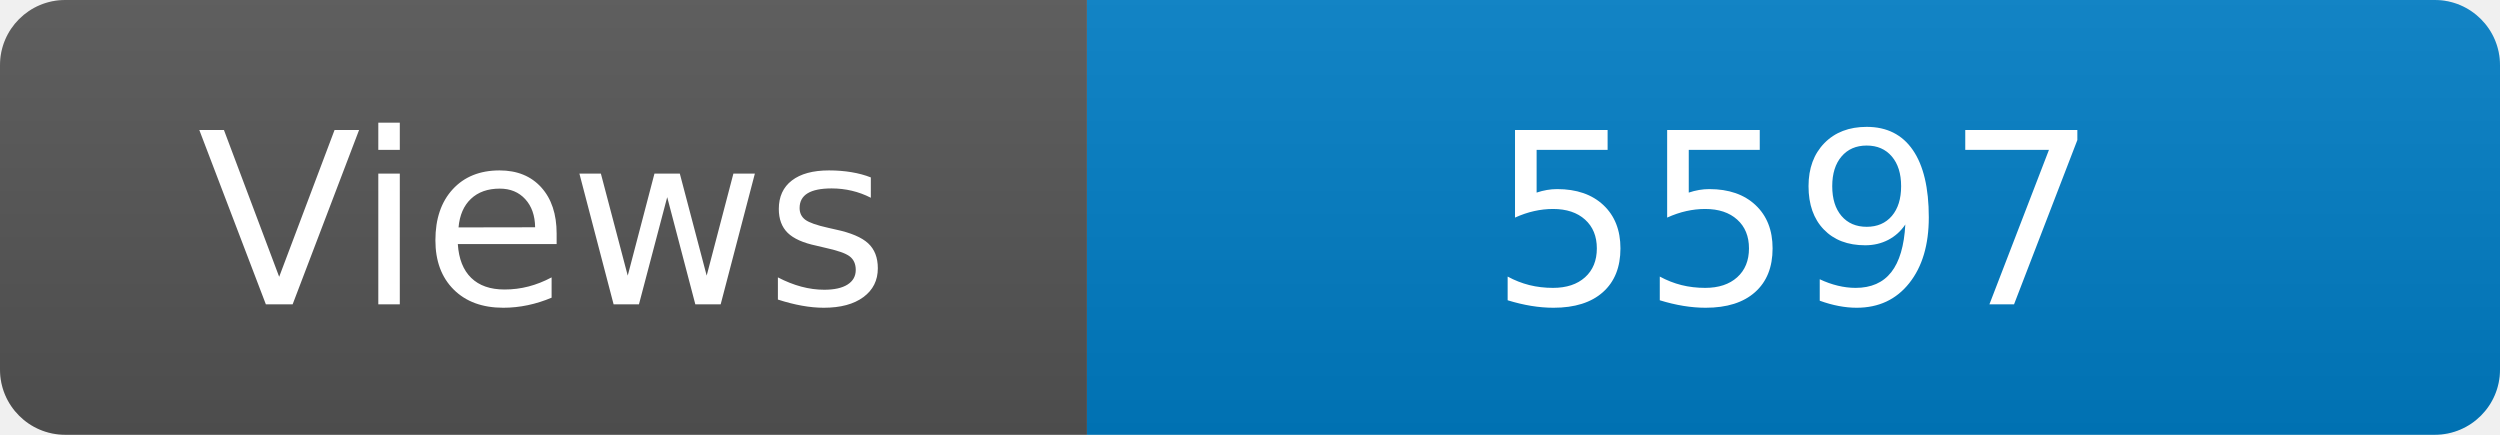
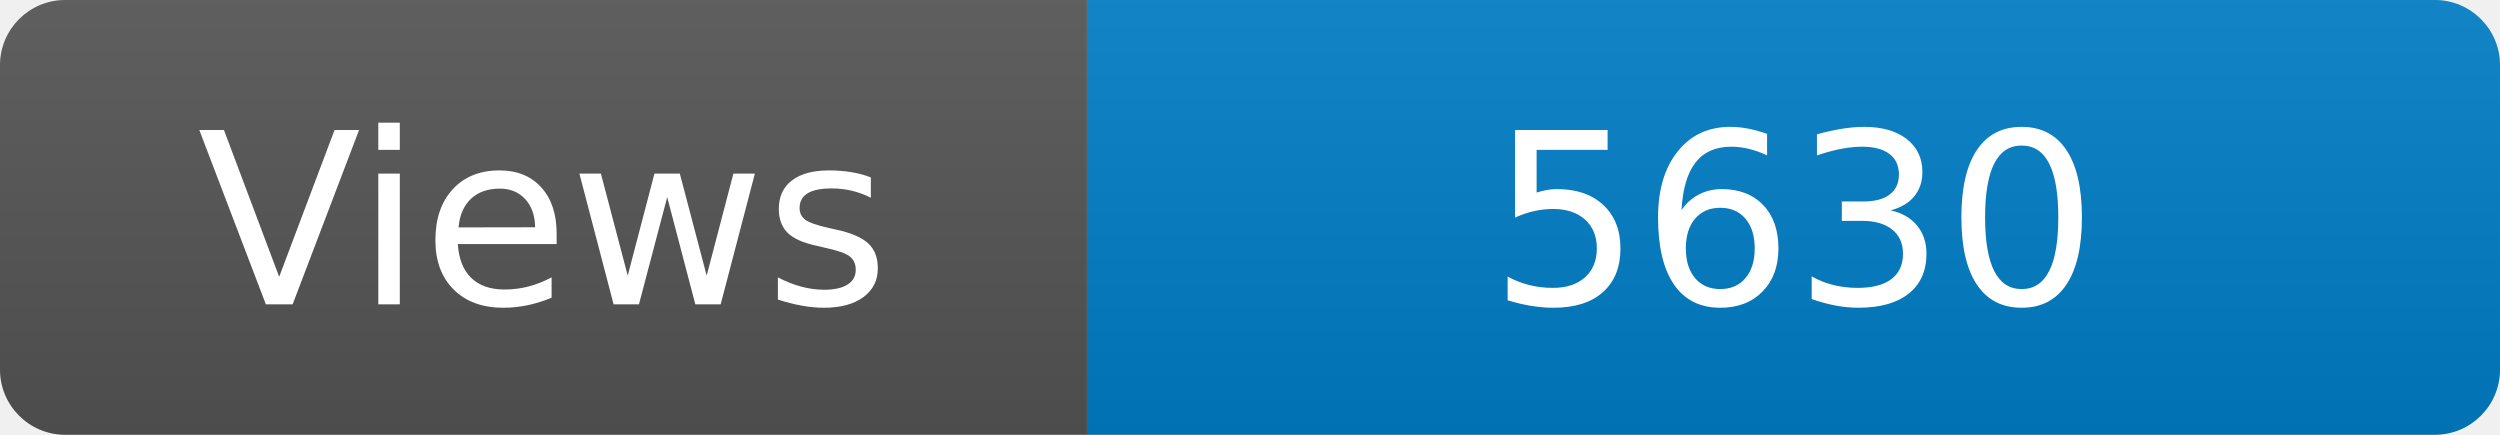
<svg xmlns="http://www.w3.org/2000/svg" width="115" height="20" role="img" aria-label="Maintained?: yes">
  <linearGradient id="s" x2="0" y2="100%">
    <stop offset="0" stop-color="#bbb" stop-opacity=".1" />
    <stop offset="1" stop-opacity=".1" />
  </linearGradient>
  <clipPath id="r">
    <rect width="115" height="20" rx="3" fill="#fff" />
  </clipPath>
  <g clip-path="url(#r)">
    <rect width="50" height="20" fill="#555" />
    <rect x="50" width="160" height="20" fill="#007ec6" />
    <rect width="115" height="20" fill="url(#s)" />
  </g>
  <g fill="#fff" text-anchor="middle" font-family="Verdana,Geneva,DejaVu Sans,sans-serif" font-size="110">
    <text x="250" y="140" transform="scale(.1)" fill="#fff">Views</text>
-     <text x="825" y="140" transform="scale(.1)" fill="#fff">5597</text>
+     <text x="825" y="140" transform="scale(.1)" fill="#fff">5630</text>
  </g>
</svg>
